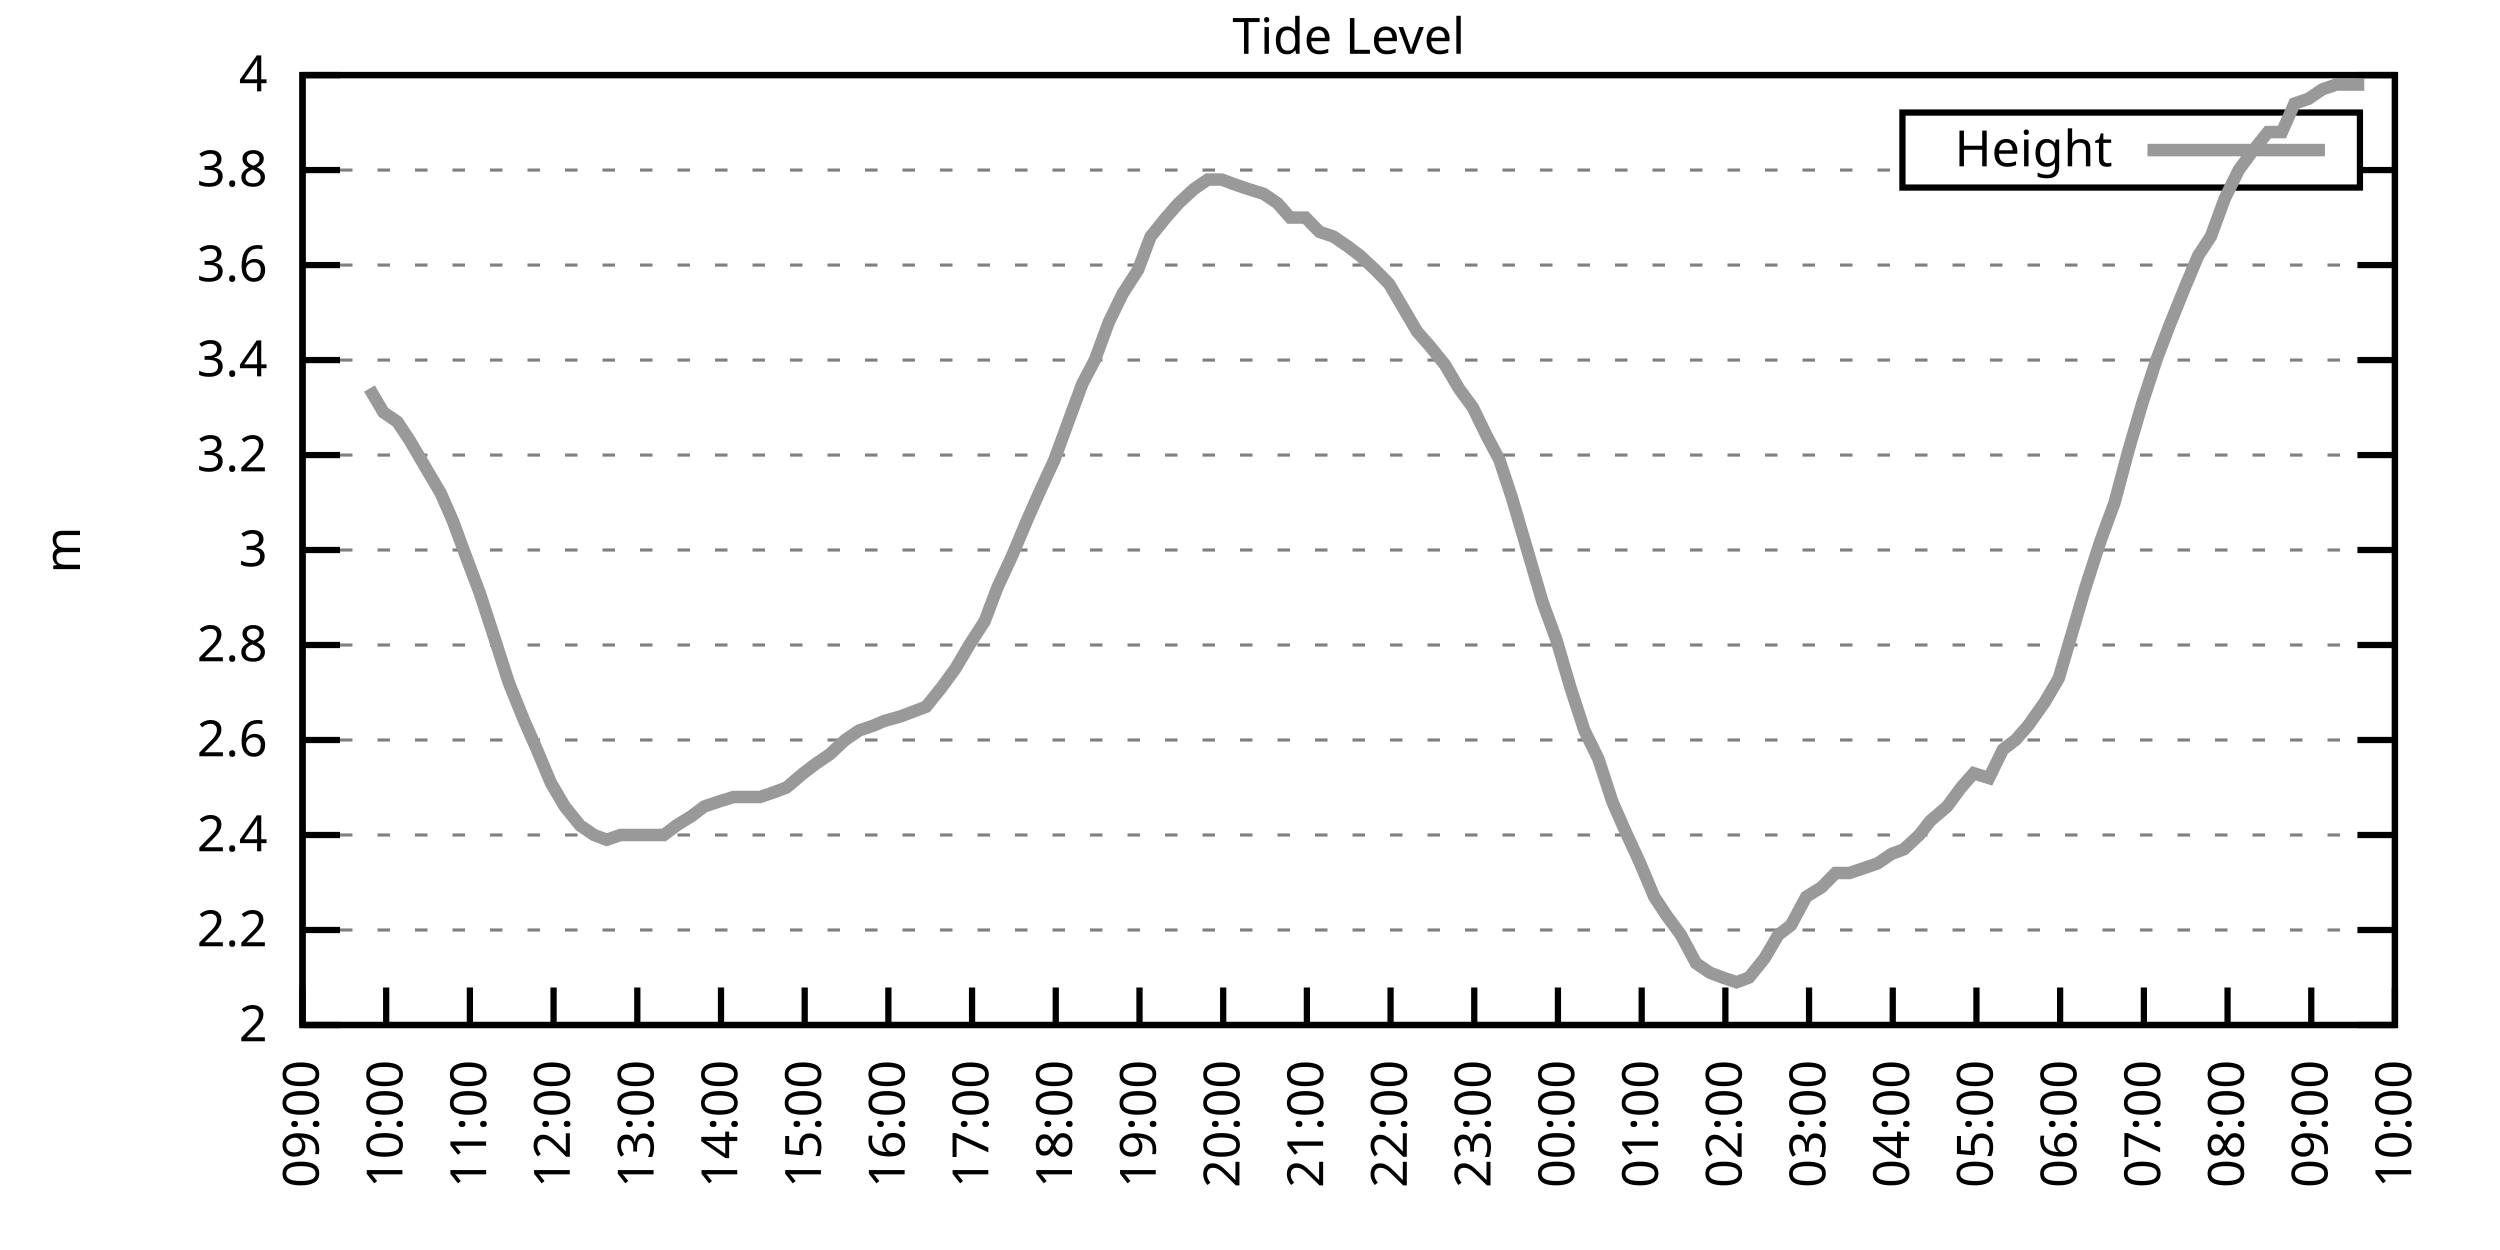
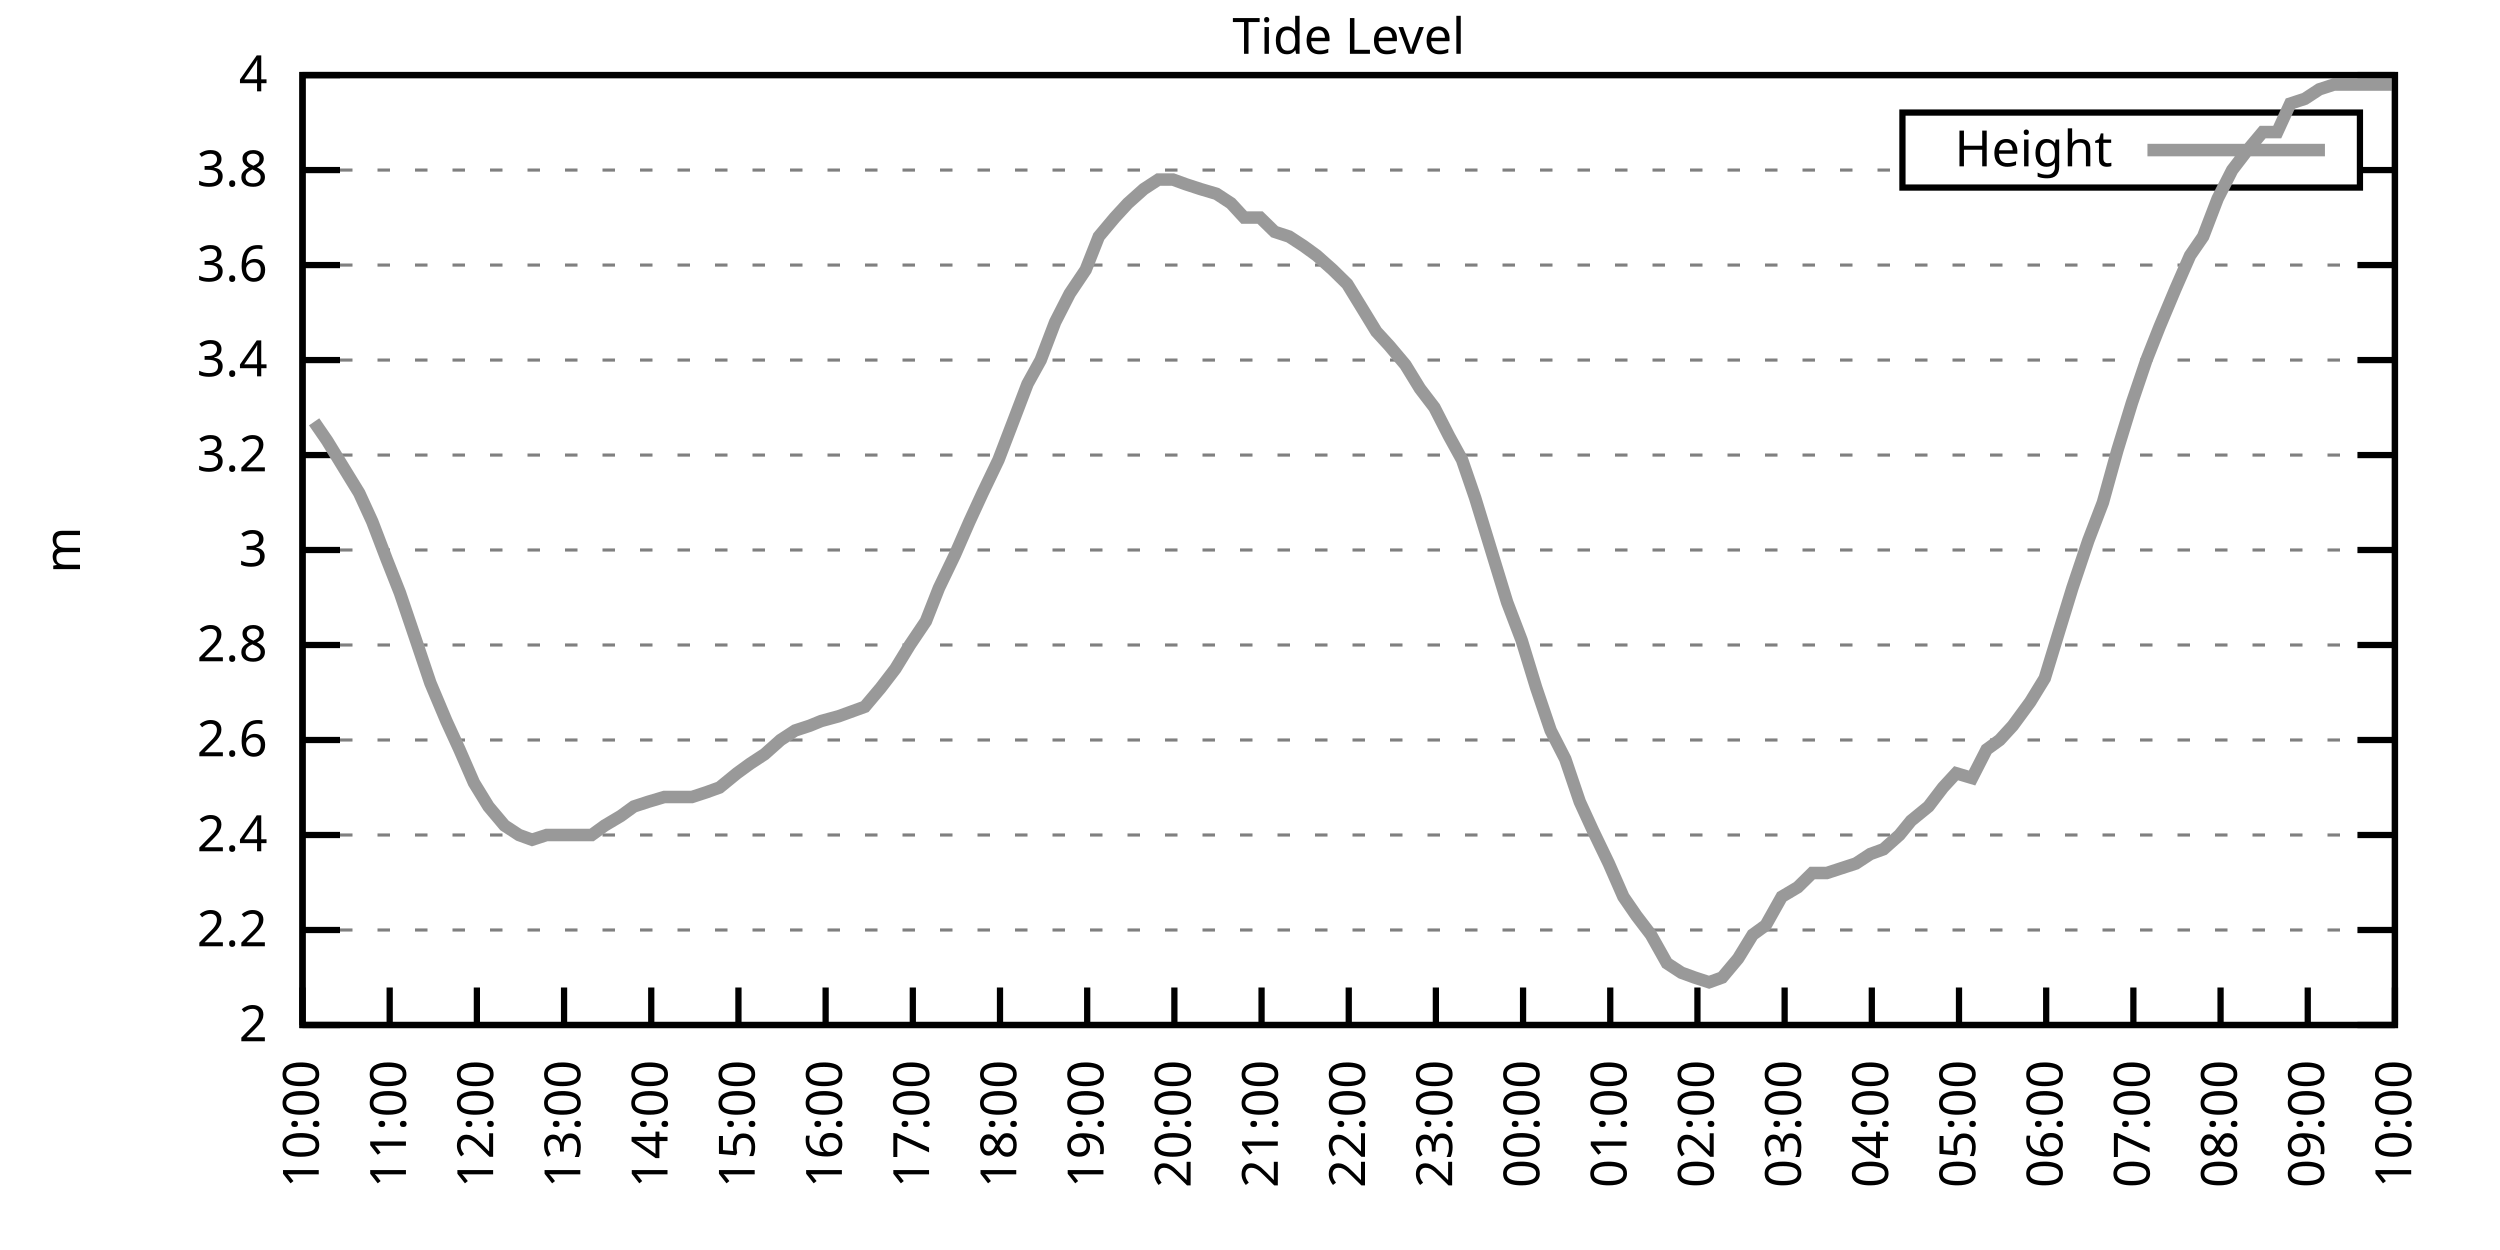
<svg xmlns="http://www.w3.org/2000/svg" xmlns:xlink="http://www.w3.org/1999/xlink" width="400" height="200" viewBox="0 0 400 200">
  <g id="gnuplot_canvas">
    <rect x="0" y="0" width="400" height="200" fill="none" />
    <defs>
      <circle id="gpDot" r="0.5" stroke-width="0.5" stroke="currentColor" />
      <path id="gpPt0" stroke-width="0.333" stroke="currentColor" d="M-1,0 h2 M0,-1 v2" />
      <path id="gpPt1" stroke-width="0.333" stroke="currentColor" d="M-1,-1 L1,1 M1,-1 L-1,1" />
      <path id="gpPt2" stroke-width="0.333" stroke="currentColor" d="M-1,0 L1,0 M0,-1 L0,1 M-1,-1 L1,1 M-1,1 L1,-1" />
      <rect id="gpPt3" stroke-width="0.333" stroke="currentColor" x="-1" y="-1" width="2" height="2" />
      <rect id="gpPt4" stroke-width="0.333" stroke="currentColor" fill="currentColor" x="-1" y="-1" width="2" height="2" />
      <circle id="gpPt5" stroke-width="0.333" stroke="currentColor" cx="0" cy="0" r="1" />
      <use xlink:href="#gpPt5" id="gpPt6" fill="currentColor" stroke="none" />
      <path id="gpPt7" stroke-width="0.333" stroke="currentColor" d="M0,-1.33 L-1.33,0.67 L1.33,0.67 z" />
      <use xlink:href="#gpPt7" id="gpPt8" fill="currentColor" stroke="none" />
      <use xlink:href="#gpPt7" id="gpPt9" stroke="currentColor" transform="rotate(180)" />
      <use xlink:href="#gpPt9" id="gpPt10" fill="currentColor" stroke="none" />
      <use xlink:href="#gpPt3" id="gpPt11" stroke="currentColor" transform="rotate(45)" />
      <use xlink:href="#gpPt11" id="gpPt12" fill="currentColor" stroke="none" />
      <path id="gpPt13" stroke-width="0.333" stroke="currentColor" d="M0,1.330 L1.265,0.411 L0.782,-1.067 L-0.782,-1.076 L-1.265,0.411 z" />
      <use xlink:href="#gpPt13" id="gpPt14" fill="currentColor" stroke="none" />
      <filter id="textbox" filterUnits="objectBoundingBox" x="0" y="0" height="1" width="1">
        <feFlood flood-color="white" flood-opacity="1" result="bgnd" />
        <feComposite in="SourceGraphic" in2="bgnd" operator="atop" />
      </filter>
      <filter id="greybox" filterUnits="objectBoundingBox" x="0" y="0" height="1" width="1">
        <feFlood flood-color="lightgrey" flood-opacity="1" result="grey" />
        <feComposite in="SourceGraphic" in2="grey" operator="atop" />
      </filter>
    </defs>
    <g fill="none" color="white" stroke="currentColor" stroke-width="1.00" stroke-linecap="butt" stroke-linejoin="miter">
</g>
    <g fill="none" color="black" stroke="currentColor" stroke-width="1.00" stroke-linecap="butt" stroke-linejoin="miter">
      <g stroke="none" shape-rendering="crispEdges">
        <polygon fill="rgb(255, 255, 255)" points="48.40,164.00 383.18,164.00 383.18,12.02 48.40,12.02 " />
      </g>
    </g>
    <g fill="none" color="black" stroke="currentColor" stroke-width="1.00" stroke-linecap="butt" stroke-linejoin="miter">
</g>
    <g fill="none" color="black" stroke="black" stroke-width="0.50" stroke-linecap="butt" stroke-linejoin="miter">
</g>
    <g fill="none" color="gray" stroke="currentColor" stroke-width="0.50" stroke-linecap="butt" stroke-linejoin="miter">
      <path stroke="gray" stroke-dasharray="2,4" class="gridline" d="M48.40,164.00 L383.19,164.00  " />
    </g>
    <g fill="none" color="gray" stroke="gray" stroke-width="1.00" stroke-linecap="butt" stroke-linejoin="miter">
</g>
    <g fill="none" color="black" stroke="currentColor" stroke-width="1.00" stroke-linecap="butt" stroke-linejoin="miter">
      <path stroke="black" d="M48.40,164.00 L54.40,164.00 M383.19,164.00 L377.19,164.00  " />
      <g transform="translate(42.80,166.60)" stroke="none" fill="black" font-family="Sans" font-size="8.00" text-anchor="end">
        <text>
          <tspan font-family="Sans"> 2</tspan>
        </text>
      </g>
    </g>
    <g fill="none" color="black" stroke="currentColor" stroke-width="1.00" stroke-linecap="butt" stroke-linejoin="miter">
</g>
    <g fill="none" color="black" stroke="black" stroke-width="0.50" stroke-linecap="butt" stroke-linejoin="miter">
</g>
    <g fill="none" color="gray" stroke="currentColor" stroke-width="0.50" stroke-linecap="butt" stroke-linejoin="miter">
      <path stroke="gray" stroke-dasharray="2,4" class="gridline" d="M48.40,148.80 L383.19,148.80  " />
    </g>
    <g fill="none" color="gray" stroke="gray" stroke-width="1.00" stroke-linecap="butt" stroke-linejoin="miter">
</g>
    <g fill="none" color="black" stroke="currentColor" stroke-width="1.00" stroke-linecap="butt" stroke-linejoin="miter">
      <path stroke="black" d="M48.40,148.80 L54.40,148.80 M383.19,148.80 L377.19,148.80  " />
      <g transform="translate(42.80,151.40)" stroke="none" fill="black" font-family="Sans" font-size="8.00" text-anchor="end">
        <text>
          <tspan font-family="Sans"> 2.2</tspan>
        </text>
      </g>
    </g>
    <g fill="none" color="black" stroke="currentColor" stroke-width="1.00" stroke-linecap="butt" stroke-linejoin="miter">
</g>
    <g fill="none" color="black" stroke="black" stroke-width="0.50" stroke-linecap="butt" stroke-linejoin="miter">
</g>
    <g fill="none" color="gray" stroke="currentColor" stroke-width="0.50" stroke-linecap="butt" stroke-linejoin="miter">
      <path stroke="gray" stroke-dasharray="2,4" class="gridline" d="M48.40,133.60 L383.19,133.60  " />
    </g>
    <g fill="none" color="gray" stroke="gray" stroke-width="1.00" stroke-linecap="butt" stroke-linejoin="miter">
</g>
    <g fill="none" color="black" stroke="currentColor" stroke-width="1.00" stroke-linecap="butt" stroke-linejoin="miter">
      <path stroke="black" d="M48.40,133.60 L54.40,133.60 M383.19,133.60 L377.19,133.60  " />
      <g transform="translate(42.80,136.20)" stroke="none" fill="black" font-family="Sans" font-size="8.00" text-anchor="end">
        <text>
          <tspan font-family="Sans"> 2.4</tspan>
        </text>
      </g>
    </g>
    <g fill="none" color="black" stroke="currentColor" stroke-width="1.00" stroke-linecap="butt" stroke-linejoin="miter">
</g>
    <g fill="none" color="black" stroke="black" stroke-width="0.50" stroke-linecap="butt" stroke-linejoin="miter">
</g>
    <g fill="none" color="gray" stroke="currentColor" stroke-width="0.50" stroke-linecap="butt" stroke-linejoin="miter">
      <path stroke="gray" stroke-dasharray="2,4" class="gridline" d="M48.40,118.40 L383.19,118.40  " />
    </g>
    <g fill="none" color="gray" stroke="gray" stroke-width="1.00" stroke-linecap="butt" stroke-linejoin="miter">
</g>
    <g fill="none" color="black" stroke="currentColor" stroke-width="1.00" stroke-linecap="butt" stroke-linejoin="miter">
      <path stroke="black" d="M48.40,118.40 L54.40,118.40 M383.19,118.40 L377.19,118.40  " />
      <g transform="translate(42.80,121.00)" stroke="none" fill="black" font-family="Sans" font-size="8.00" text-anchor="end">
        <text>
          <tspan font-family="Sans"> 2.6</tspan>
        </text>
      </g>
    </g>
    <g fill="none" color="black" stroke="currentColor" stroke-width="1.00" stroke-linecap="butt" stroke-linejoin="miter">
</g>
    <g fill="none" color="black" stroke="black" stroke-width="0.50" stroke-linecap="butt" stroke-linejoin="miter">
</g>
    <g fill="none" color="gray" stroke="currentColor" stroke-width="0.50" stroke-linecap="butt" stroke-linejoin="miter">
      <path stroke="gray" stroke-dasharray="2,4" class="gridline" d="M48.40,103.20 L383.19,103.20  " />
    </g>
    <g fill="none" color="gray" stroke="gray" stroke-width="1.00" stroke-linecap="butt" stroke-linejoin="miter">
</g>
    <g fill="none" color="black" stroke="currentColor" stroke-width="1.00" stroke-linecap="butt" stroke-linejoin="miter">
      <path stroke="black" d="M48.40,103.20 L54.40,103.20 M383.19,103.20 L377.19,103.20  " />
      <g transform="translate(42.80,105.80)" stroke="none" fill="black" font-family="Sans" font-size="8.00" text-anchor="end">
        <text>
          <tspan font-family="Sans"> 2.8</tspan>
        </text>
      </g>
    </g>
    <g fill="none" color="black" stroke="currentColor" stroke-width="1.00" stroke-linecap="butt" stroke-linejoin="miter">
</g>
    <g fill="none" color="black" stroke="black" stroke-width="0.50" stroke-linecap="butt" stroke-linejoin="miter">
</g>
    <g fill="none" color="gray" stroke="currentColor" stroke-width="0.50" stroke-linecap="butt" stroke-linejoin="miter">
      <path stroke="gray" stroke-dasharray="2,4" class="gridline" d="M48.40,88.00 L383.19,88.00  " />
    </g>
    <g fill="none" color="gray" stroke="gray" stroke-width="1.00" stroke-linecap="butt" stroke-linejoin="miter">
</g>
    <g fill="none" color="black" stroke="currentColor" stroke-width="1.00" stroke-linecap="butt" stroke-linejoin="miter">
      <path stroke="black" d="M48.40,88.00 L54.40,88.00 M383.19,88.00 L377.19,88.00  " />
      <g transform="translate(42.80,90.60)" stroke="none" fill="black" font-family="Sans" font-size="8.00" text-anchor="end">
        <text>
          <tspan font-family="Sans"> 3</tspan>
        </text>
      </g>
    </g>
    <g fill="none" color="black" stroke="currentColor" stroke-width="1.00" stroke-linecap="butt" stroke-linejoin="miter">
</g>
    <g fill="none" color="black" stroke="black" stroke-width="0.50" stroke-linecap="butt" stroke-linejoin="miter">
</g>
    <g fill="none" color="gray" stroke="currentColor" stroke-width="0.50" stroke-linecap="butt" stroke-linejoin="miter">
      <path stroke="gray" stroke-dasharray="2,4" class="gridline" d="M48.40,72.81 L383.19,72.81  " />
    </g>
    <g fill="none" color="gray" stroke="gray" stroke-width="1.00" stroke-linecap="butt" stroke-linejoin="miter">
</g>
    <g fill="none" color="black" stroke="currentColor" stroke-width="1.00" stroke-linecap="butt" stroke-linejoin="miter">
      <path stroke="black" d="M48.40,72.81 L54.40,72.81 M383.19,72.81 L377.19,72.81  " />
      <g transform="translate(42.80,75.41)" stroke="none" fill="black" font-family="Sans" font-size="8.00" text-anchor="end">
        <text>
          <tspan font-family="Sans"> 3.2</tspan>
        </text>
      </g>
    </g>
    <g fill="none" color="black" stroke="currentColor" stroke-width="1.00" stroke-linecap="butt" stroke-linejoin="miter">
</g>
    <g fill="none" color="black" stroke="black" stroke-width="0.50" stroke-linecap="butt" stroke-linejoin="miter">
</g>
    <g fill="none" color="gray" stroke="currentColor" stroke-width="0.50" stroke-linecap="butt" stroke-linejoin="miter">
      <path stroke="gray" stroke-dasharray="2,4" class="gridline" d="M48.40,57.61 L383.19,57.61  " />
    </g>
    <g fill="none" color="gray" stroke="gray" stroke-width="1.00" stroke-linecap="butt" stroke-linejoin="miter">
</g>
    <g fill="none" color="black" stroke="currentColor" stroke-width="1.00" stroke-linecap="butt" stroke-linejoin="miter">
      <path stroke="black" d="M48.40,57.61 L54.40,57.61 M383.19,57.61 L377.19,57.61  " />
      <g transform="translate(42.80,60.21)" stroke="none" fill="black" font-family="Sans" font-size="8.00" text-anchor="end">
        <text>
          <tspan font-family="Sans"> 3.4</tspan>
        </text>
      </g>
    </g>
    <g fill="none" color="black" stroke="currentColor" stroke-width="1.00" stroke-linecap="butt" stroke-linejoin="miter">
</g>
    <g fill="none" color="black" stroke="black" stroke-width="0.50" stroke-linecap="butt" stroke-linejoin="miter">
</g>
    <g fill="none" color="gray" stroke="currentColor" stroke-width="0.50" stroke-linecap="butt" stroke-linejoin="miter">
      <path stroke="gray" stroke-dasharray="2,4" class="gridline" d="M48.40,42.41 L383.19,42.41  " />
    </g>
    <g fill="none" color="gray" stroke="gray" stroke-width="1.00" stroke-linecap="butt" stroke-linejoin="miter">
</g>
    <g fill="none" color="black" stroke="currentColor" stroke-width="1.00" stroke-linecap="butt" stroke-linejoin="miter">
      <path stroke="black" d="M48.40,42.41 L54.40,42.41 M383.19,42.41 L377.19,42.41  " />
      <g transform="translate(42.80,45.01)" stroke="none" fill="black" font-family="Sans" font-size="8.00" text-anchor="end">
        <text>
          <tspan font-family="Sans"> 3.6</tspan>
        </text>
      </g>
    </g>
    <g fill="none" color="black" stroke="currentColor" stroke-width="1.00" stroke-linecap="butt" stroke-linejoin="miter">
</g>
    <g fill="none" color="black" stroke="black" stroke-width="0.50" stroke-linecap="butt" stroke-linejoin="miter">
</g>
    <g fill="none" color="gray" stroke="currentColor" stroke-width="0.50" stroke-linecap="butt" stroke-linejoin="miter">
      <path stroke="gray" stroke-dasharray="2,4" class="gridline" d="M48.40,27.21 L304.39,27.21 M377.59,27.21 L383.19,27.21  " />
    </g>
    <g fill="none" color="gray" stroke="gray" stroke-width="1.00" stroke-linecap="butt" stroke-linejoin="miter">
</g>
    <g fill="none" color="black" stroke="currentColor" stroke-width="1.00" stroke-linecap="butt" stroke-linejoin="miter">
      <path stroke="black" d="M48.40,27.21 L54.40,27.21 M383.19,27.21 L377.19,27.21  " />
      <g transform="translate(42.80,29.81)" stroke="none" fill="black" font-family="Sans" font-size="8.00" text-anchor="end">
        <text>
          <tspan font-family="Sans"> 3.8</tspan>
        </text>
      </g>
    </g>
    <g fill="none" color="black" stroke="currentColor" stroke-width="1.00" stroke-linecap="butt" stroke-linejoin="miter">
</g>
    <g fill="none" color="black" stroke="black" stroke-width="0.50" stroke-linecap="butt" stroke-linejoin="miter">
</g>
    <g fill="none" color="gray" stroke="currentColor" stroke-width="0.50" stroke-linecap="butt" stroke-linejoin="miter">
      <path stroke="gray" stroke-dasharray="2,4" class="gridline" d="M48.40,12.01 L383.19,12.01  " />
    </g>
    <g fill="none" color="gray" stroke="gray" stroke-width="1.00" stroke-linecap="butt" stroke-linejoin="miter">
</g>
    <g fill="none" color="black" stroke="currentColor" stroke-width="1.00" stroke-linecap="butt" stroke-linejoin="miter">
      <path stroke="black" d="M48.40,12.01 L54.40,12.01 M383.19,12.01 L377.19,12.01  " />
      <g transform="translate(42.80,14.61)" stroke="none" fill="black" font-family="Sans" font-size="8.00" text-anchor="end">
        <text>
          <tspan font-family="Sans"> 4</tspan>
        </text>
      </g>
    </g>
    <g fill="none" color="black" stroke="currentColor" stroke-width="1.00" stroke-linecap="butt" stroke-linejoin="miter">
      <path stroke="black" d="M48.40,164.00 L48.40,158.00  " />
      <g transform="translate(51.00,169.60) rotate(270.00)" stroke="none" fill="black" font-family="Sans" font-size="8.00" text-anchor="end">
        <text>
-           <tspan font-family="Sans">09:00</tspan>
-         </text>
-       </g>
-     </g>
-     <g fill="none" color="black" stroke="currentColor" stroke-width="1.00" stroke-linecap="butt" stroke-linejoin="miter">
-       <path stroke="black" d="M61.79,164.00 L61.79,158.00  " />
-       <g transform="translate(64.39,169.60) rotate(270.00)" stroke="none" fill="black" font-family="Sans" font-size="8.00" text-anchor="end">
-         <text>
          <tspan font-family="Sans">10:00</tspan>
        </text>
      </g>
    </g>
    <g fill="none" color="black" stroke="currentColor" stroke-width="1.00" stroke-linecap="butt" stroke-linejoin="miter">
-       <path stroke="black" d="M75.18,164.00 L75.18,158.00  " />
-       <g transform="translate(77.78,169.60) rotate(270.00)" stroke="none" fill="black" font-family="Sans" font-size="8.00" text-anchor="end">
+       <path stroke="black" d="M62.35,164.00 L62.35,158.00  " />
+       <g transform="translate(64.95,169.60) rotate(270.00)" stroke="none" fill="black" font-family="Sans" font-size="8.00" text-anchor="end">
        <text>
          <tspan font-family="Sans">11:00</tspan>
        </text>
      </g>
    </g>
    <g fill="none" color="black" stroke="currentColor" stroke-width="1.00" stroke-linecap="butt" stroke-linejoin="miter">
-       <path stroke="black" d="M88.57,164.00 L88.57,158.00  " />
-       <g transform="translate(91.17,169.60) rotate(270.00)" stroke="none" fill="black" font-family="Sans" font-size="8.00" text-anchor="end">
+       <path stroke="black" d="M76.30,164.00 L76.30,158.00  " />
+       <g transform="translate(78.90,169.60) rotate(270.00)" stroke="none" fill="black" font-family="Sans" font-size="8.00" text-anchor="end">
        <text>
          <tspan font-family="Sans">12:00</tspan>
        </text>
      </g>
    </g>
    <g fill="none" color="black" stroke="currentColor" stroke-width="1.00" stroke-linecap="butt" stroke-linejoin="miter">
-       <path stroke="black" d="M101.97,164.00 L101.97,158.00  " />
-       <g transform="translate(104.57,169.60) rotate(270.00)" stroke="none" fill="black" font-family="Sans" font-size="8.00" text-anchor="end">
+       <path stroke="black" d="M90.25,164.00 L90.25,158.00  " />
+       <g transform="translate(92.85,169.60) rotate(270.00)" stroke="none" fill="black" font-family="Sans" font-size="8.00" text-anchor="end">
        <text>
          <tspan font-family="Sans">13:00</tspan>
        </text>
      </g>
    </g>
    <g fill="none" color="black" stroke="currentColor" stroke-width="1.00" stroke-linecap="butt" stroke-linejoin="miter">
-       <path stroke="black" d="M115.36,164.00 L115.36,158.00  " />
-       <g transform="translate(117.96,169.60) rotate(270.00)" stroke="none" fill="black" font-family="Sans" font-size="8.00" text-anchor="end">
+       <path stroke="black" d="M104.20,164.00 L104.20,158.00  " />
+       <g transform="translate(106.80,169.60) rotate(270.00)" stroke="none" fill="black" font-family="Sans" font-size="8.00" text-anchor="end">
        <text>
          <tspan font-family="Sans">14:00</tspan>
        </text>
      </g>
    </g>
    <g fill="none" color="black" stroke="currentColor" stroke-width="1.00" stroke-linecap="butt" stroke-linejoin="miter">
-       <path stroke="black" d="M128.75,164.00 L128.75,158.00  " />
-       <g transform="translate(131.35,169.60) rotate(270.00)" stroke="none" fill="black" font-family="Sans" font-size="8.00" text-anchor="end">
+       <path stroke="black" d="M118.15,164.00 L118.15,158.00  " />
+       <g transform="translate(120.75,169.60) rotate(270.00)" stroke="none" fill="black" font-family="Sans" font-size="8.00" text-anchor="end">
        <text>
          <tspan font-family="Sans">15:00</tspan>
        </text>
      </g>
    </g>
    <g fill="none" color="black" stroke="currentColor" stroke-width="1.00" stroke-linecap="butt" stroke-linejoin="miter">
-       <path stroke="black" d="M142.14,164.00 L142.14,158.00  " />
-       <g transform="translate(144.74,169.60) rotate(270.00)" stroke="none" fill="black" font-family="Sans" font-size="8.00" text-anchor="end">
+       <path stroke="black" d="M132.10,164.00 L132.10,158.00  " />
+       <g transform="translate(134.70,169.60) rotate(270.00)" stroke="none" fill="black" font-family="Sans" font-size="8.00" text-anchor="end">
        <text>
          <tspan font-family="Sans">16:00</tspan>
        </text>
      </g>
    </g>
    <g fill="none" color="black" stroke="currentColor" stroke-width="1.00" stroke-linecap="butt" stroke-linejoin="miter">
-       <path stroke="black" d="M155.53,164.00 L155.53,158.00  " />
-       <g transform="translate(158.13,169.60) rotate(270.00)" stroke="none" fill="black" font-family="Sans" font-size="8.00" text-anchor="end">
+       <path stroke="black" d="M146.05,164.00 L146.05,158.00  " />
+       <g transform="translate(148.65,169.60) rotate(270.00)" stroke="none" fill="black" font-family="Sans" font-size="8.00" text-anchor="end">
        <text>
          <tspan font-family="Sans">17:00</tspan>
        </text>
      </g>
    </g>
    <g fill="none" color="black" stroke="currentColor" stroke-width="1.00" stroke-linecap="butt" stroke-linejoin="miter">
-       <path stroke="black" d="M168.92,164.00 L168.92,158.00  " />
-       <g transform="translate(171.52,169.60) rotate(270.00)" stroke="none" fill="black" font-family="Sans" font-size="8.00" text-anchor="end">
+       <path stroke="black" d="M160.00,164.00 L160.00,158.00  " />
+       <g transform="translate(162.60,169.60) rotate(270.00)" stroke="none" fill="black" font-family="Sans" font-size="8.00" text-anchor="end">
        <text>
          <tspan font-family="Sans">18:00</tspan>
        </text>
      </g>
    </g>
    <g fill="none" color="black" stroke="currentColor" stroke-width="1.00" stroke-linecap="butt" stroke-linejoin="miter">
-       <path stroke="black" d="M182.32,164.00 L182.32,158.00  " />
-       <g transform="translate(184.92,169.60) rotate(270.00)" stroke="none" fill="black" font-family="Sans" font-size="8.00" text-anchor="end">
+       <path stroke="black" d="M173.95,164.00 L173.95,158.00  " />
+       <g transform="translate(176.55,169.60) rotate(270.00)" stroke="none" fill="black" font-family="Sans" font-size="8.00" text-anchor="end">
        <text>
          <tspan font-family="Sans">19:00</tspan>
        </text>
      </g>
    </g>
    <g fill="none" color="black" stroke="currentColor" stroke-width="1.00" stroke-linecap="butt" stroke-linejoin="miter">
-       <path stroke="black" d="M195.71,164.00 L195.71,158.00  " />
-       <g transform="translate(198.31,169.60) rotate(270.00)" stroke="none" fill="black" font-family="Sans" font-size="8.00" text-anchor="end">
+       <path stroke="black" d="M187.90,164.00 L187.90,158.00  " />
+       <g transform="translate(190.50,169.60) rotate(270.00)" stroke="none" fill="black" font-family="Sans" font-size="8.00" text-anchor="end">
        <text>
          <tspan font-family="Sans">20:00</tspan>
        </text>
      </g>
    </g>
    <g fill="none" color="black" stroke="currentColor" stroke-width="1.00" stroke-linecap="butt" stroke-linejoin="miter">
-       <path stroke="black" d="M209.10,164.00 L209.10,158.00  " />
-       <g transform="translate(211.70,169.60) rotate(270.00)" stroke="none" fill="black" font-family="Sans" font-size="8.00" text-anchor="end">
+       <path stroke="black" d="M201.85,164.00 L201.85,158.00  " />
+       <g transform="translate(204.45,169.60) rotate(270.00)" stroke="none" fill="black" font-family="Sans" font-size="8.00" text-anchor="end">
        <text>
          <tspan font-family="Sans">21:00</tspan>
        </text>
      </g>
    </g>
    <g fill="none" color="black" stroke="currentColor" stroke-width="1.00" stroke-linecap="butt" stroke-linejoin="miter">
-       <path stroke="black" d="M222.49,164.00 L222.49,158.00  " />
-       <g transform="translate(225.09,169.60) rotate(270.00)" stroke="none" fill="black" font-family="Sans" font-size="8.00" text-anchor="end">
+       <path stroke="black" d="M215.80,164.00 L215.80,158.00  " />
+       <g transform="translate(218.40,169.60) rotate(270.00)" stroke="none" fill="black" font-family="Sans" font-size="8.00" text-anchor="end">
        <text>
          <tspan font-family="Sans">22:00</tspan>
        </text>
      </g>
    </g>
    <g fill="none" color="black" stroke="currentColor" stroke-width="1.00" stroke-linecap="butt" stroke-linejoin="miter">
-       <path stroke="black" d="M235.88,164.00 L235.88,158.00  " />
-       <g transform="translate(238.48,169.60) rotate(270.00)" stroke="none" fill="black" font-family="Sans" font-size="8.00" text-anchor="end">
+       <path stroke="black" d="M229.74,164.00 L229.74,158.00  " />
+       <g transform="translate(232.34,169.60) rotate(270.00)" stroke="none" fill="black" font-family="Sans" font-size="8.00" text-anchor="end">
        <text>
          <tspan font-family="Sans">23:00</tspan>
        </text>
      </g>
    </g>
    <g fill="none" color="black" stroke="currentColor" stroke-width="1.00" stroke-linecap="butt" stroke-linejoin="miter">
-       <path stroke="black" d="M249.27,164.00 L249.27,158.00  " />
-       <g transform="translate(251.87,169.60) rotate(270.00)" stroke="none" fill="black" font-family="Sans" font-size="8.00" text-anchor="end">
+       <path stroke="black" d="M243.69,164.00 L243.69,158.00  " />
+       <g transform="translate(246.29,169.60) rotate(270.00)" stroke="none" fill="black" font-family="Sans" font-size="8.00" text-anchor="end">
        <text>
          <tspan font-family="Sans">00:00</tspan>
        </text>
      </g>
    </g>
    <g fill="none" color="black" stroke="currentColor" stroke-width="1.00" stroke-linecap="butt" stroke-linejoin="miter">
-       <path stroke="black" d="M262.67,164.00 L262.67,158.00  " />
-       <g transform="translate(265.27,169.60) rotate(270.00)" stroke="none" fill="black" font-family="Sans" font-size="8.00" text-anchor="end">
+       <path stroke="black" d="M257.64,164.00 L257.64,158.00  " />
+       <g transform="translate(260.24,169.60) rotate(270.00)" stroke="none" fill="black" font-family="Sans" font-size="8.00" text-anchor="end">
        <text>
          <tspan font-family="Sans">01:00</tspan>
        </text>
      </g>
    </g>
    <g fill="none" color="black" stroke="currentColor" stroke-width="1.00" stroke-linecap="butt" stroke-linejoin="miter">
-       <path stroke="black" d="M276.06,164.00 L276.06,158.00  " />
-       <g transform="translate(278.66,169.60) rotate(270.00)" stroke="none" fill="black" font-family="Sans" font-size="8.00" text-anchor="end">
+       <path stroke="black" d="M271.59,164.00 L271.59,158.00  " />
+       <g transform="translate(274.19,169.60) rotate(270.00)" stroke="none" fill="black" font-family="Sans" font-size="8.00" text-anchor="end">
        <text>
          <tspan font-family="Sans">02:00</tspan>
        </text>
      </g>
    </g>
    <g fill="none" color="black" stroke="currentColor" stroke-width="1.00" stroke-linecap="butt" stroke-linejoin="miter">
-       <path stroke="black" d="M289.45,164.00 L289.45,158.00  " />
-       <g transform="translate(292.05,169.60) rotate(270.00)" stroke="none" fill="black" font-family="Sans" font-size="8.00" text-anchor="end">
+       <path stroke="black" d="M285.54,164.00 L285.54,158.00  " />
+       <g transform="translate(288.14,169.60) rotate(270.00)" stroke="none" fill="black" font-family="Sans" font-size="8.00" text-anchor="end">
        <text>
          <tspan font-family="Sans">03:00</tspan>
        </text>
      </g>
    </g>
    <g fill="none" color="black" stroke="currentColor" stroke-width="1.00" stroke-linecap="butt" stroke-linejoin="miter">
-       <path stroke="black" d="M302.84,164.00 L302.84,158.00  " />
-       <g transform="translate(305.44,169.60) rotate(270.00)" stroke="none" fill="black" font-family="Sans" font-size="8.00" text-anchor="end">
+       <path stroke="black" d="M299.49,164.00 L299.49,158.00  " />
+       <g transform="translate(302.09,169.60) rotate(270.00)" stroke="none" fill="black" font-family="Sans" font-size="8.00" text-anchor="end">
        <text>
          <tspan font-family="Sans">04:00</tspan>
        </text>
      </g>
    </g>
    <g fill="none" color="black" stroke="currentColor" stroke-width="1.00" stroke-linecap="butt" stroke-linejoin="miter">
-       <path stroke="black" d="M316.23,164.00 L316.23,158.00  " />
-       <g transform="translate(318.83,169.60) rotate(270.00)" stroke="none" fill="black" font-family="Sans" font-size="8.00" text-anchor="end">
+       <path stroke="black" d="M313.44,164.00 L313.44,158.00  " />
+       <g transform="translate(316.04,169.60) rotate(270.00)" stroke="none" fill="black" font-family="Sans" font-size="8.00" text-anchor="end">
        <text>
          <tspan font-family="Sans">05:00</tspan>
        </text>
      </g>
    </g>
    <g fill="none" color="black" stroke="currentColor" stroke-width="1.00" stroke-linecap="butt" stroke-linejoin="miter">
-       <path stroke="black" d="M329.62,164.00 L329.62,158.00  " />
-       <g transform="translate(332.22,169.60) rotate(270.00)" stroke="none" fill="black" font-family="Sans" font-size="8.00" text-anchor="end">
+       <path stroke="black" d="M327.39,164.00 L327.39,158.00  " />
+       <g transform="translate(329.99,169.60) rotate(270.00)" stroke="none" fill="black" font-family="Sans" font-size="8.00" text-anchor="end">
        <text>
          <tspan font-family="Sans">06:00</tspan>
        </text>
      </g>
    </g>
    <g fill="none" color="black" stroke="currentColor" stroke-width="1.00" stroke-linecap="butt" stroke-linejoin="miter">
-       <path stroke="black" d="M343.02,164.00 L343.02,158.00  " />
-       <g transform="translate(345.62,169.60) rotate(270.00)" stroke="none" fill="black" font-family="Sans" font-size="8.00" text-anchor="end">
+       <path stroke="black" d="M341.34,164.00 L341.34,158.00  " />
+       <g transform="translate(343.94,169.60) rotate(270.00)" stroke="none" fill="black" font-family="Sans" font-size="8.00" text-anchor="end">
        <text>
          <tspan font-family="Sans">07:00</tspan>
        </text>
      </g>
    </g>
    <g fill="none" color="black" stroke="currentColor" stroke-width="1.00" stroke-linecap="butt" stroke-linejoin="miter">
-       <path stroke="black" d="M356.41,164.00 L356.41,158.00  " />
-       <g transform="translate(359.01,169.60) rotate(270.00)" stroke="none" fill="black" font-family="Sans" font-size="8.00" text-anchor="end">
+       <path stroke="black" d="M355.29,164.00 L355.29,158.00  " />
+       <g transform="translate(357.89,169.60) rotate(270.00)" stroke="none" fill="black" font-family="Sans" font-size="8.00" text-anchor="end">
        <text>
          <tspan font-family="Sans">08:00</tspan>
        </text>
      </g>
    </g>
    <g fill="none" color="black" stroke="currentColor" stroke-width="1.00" stroke-linecap="butt" stroke-linejoin="miter">
-       <path stroke="black" d="M369.80,164.00 L369.80,158.00  " />
-       <g transform="translate(372.40,169.60) rotate(270.00)" stroke="none" fill="black" font-family="Sans" font-size="8.00" text-anchor="end">
+       <path stroke="black" d="M369.24,164.00 L369.24,158.00  " />
+       <g transform="translate(371.84,169.60) rotate(270.00)" stroke="none" fill="black" font-family="Sans" font-size="8.00" text-anchor="end">
        <text>
          <tspan font-family="Sans">09:00</tspan>
        </text>
      </g>
    </g>
    <g fill="none" color="black" stroke="currentColor" stroke-width="1.00" stroke-linecap="butt" stroke-linejoin="miter">
      <path stroke="black" d="M383.19,164.00 L383.19,158.00  " />
      <g transform="translate(385.79,169.60) rotate(270.00)" stroke="none" fill="black" font-family="Sans" font-size="8.00" text-anchor="end">
        <text>
          <tspan font-family="Sans">10:00</tspan>
        </text>
      </g>
    </g>
    <g fill="none" color="black" stroke="currentColor" stroke-width="1.00" stroke-linecap="butt" stroke-linejoin="miter">
</g>
    <g fill="none" color="black" stroke="currentColor" stroke-width="1.00" stroke-linecap="butt" stroke-linejoin="miter">
      <path stroke="black" d="M48.40,12.01 L48.40,164.00 L383.19,164.00 L383.19,12.01 L48.40,12.01 Z  " />
    </g>
    <g fill="none" color="black" stroke="currentColor" stroke-width="1.00" stroke-linecap="butt" stroke-linejoin="miter">
</g>
    <g fill="none" color="black" stroke="currentColor" stroke-width="1.00" stroke-linecap="butt" stroke-linejoin="miter">
      <path stroke="black" d="M304.39,30.01 L304.39,18.01 L377.59,18.01 L377.59,30.01 L304.39,30.01 Z  " />
    </g>
    <g id="Tide_level_plot_1">
      <g fill="none" color="white" stroke="black" stroke-width="2.00" stroke-linecap="butt" stroke-linejoin="miter">
</g>
      <g fill="none" color="black" stroke="currentColor" stroke-width="2.00" stroke-linecap="butt" stroke-linejoin="miter">
        <g transform="translate(337.99,26.61)" stroke="none" fill="black" font-family="Sans" font-size="8.00" text-anchor="end">
          <text>
            <tspan font-family="Sans">Height</tspan>
          </text>
        </g>
      </g>
      <g fill="none" color="black" stroke="currentColor" stroke-width="2.00" stroke-linecap="butt" stroke-linejoin="miter">
-         <path stroke="rgb(153, 153, 153)" d="M343.59,24.01 L371.99,24.01 M59.11,62.17 L61.35,65.97 L63.58,67.49 L65.59,70.53 L68.26,75.09 L70.50,78.89   L72.50,83.45 L74.74,89.52 L76.75,94.84 L78.98,101.68 L81.43,109.28 L83.89,115.36 L85.90,119.92 L88.13,125.24   L90.36,129.04 L92.82,132.08 L95.05,133.60 L97.06,134.36 L99.29,133.60 L101.52,133.60 L103.75,133.60 L106.21,133.60   L108.22,132.08 L110.67,130.56 L112.68,129.04 L114.91,128.28 L117.37,127.52 L119.60,127.52 L121.61,127.52 L123.84,126.76   L125.85,126.00 L128.53,123.72 L130.54,122.20 L132.77,120.68 L135.22,118.40 L137.45,116.88 L139.69,116.12 L141.47,115.36   L144.15,114.60 L146.16,113.84 L148.17,113.08 L150.62,110.04 L152.85,107.00 L155.09,103.20 L157.54,99.40 L159.55,94.08   L162.01,88.76 L164.24,83.45 L166.25,78.89 L168.70,73.57 L170.93,67.49 L173.17,61.41 L175.17,57.61 L177.41,51.53   L179.64,46.97 L182.09,43.17 L184.10,37.85 L186.56,34.81 L188.57,32.53 L191.02,30.25 L193.25,28.73 L195.48,28.73   L197.49,29.49 L199.73,30.25 L202.18,31.01 L204.41,32.53 L206.42,34.81 L208.88,34.81 L211.11,37.09 L213.34,37.85   L215.57,39.37 L217.58,40.89 L220.04,43.17 L222.27,45.45 L224.50,49.25 L226.73,53.05 L228.74,55.33 L231.20,58.37   L233.43,62.17 L235.66,65.21 L237.89,69.77 L239.90,73.57 L241.91,79.65 L244.59,88.76 L246.82,96.36 L249.05,102.44   L251.28,110.04 L253.51,116.88 L255.75,121.44 L257.98,128.28 L259.99,132.84 L262.44,138.16 L264.67,143.48 L266.68,146.52   L268.92,149.56 L271.37,154.12 L273.60,155.64 L275.61,156.40 L277.84,157.16 L279.85,156.40 L282.31,153.36 L284.54,149.56   L286.55,148.04 L289.00,143.48 L291.46,141.96 L293.69,139.68 L295.92,139.68 L298.15,138.92 L300.39,138.16 L302.62,136.64   L304.63,135.88 L307.08,133.60 L308.87,131.32 L311.54,129.04 L313.78,126.00 L315.79,123.72 L318.24,124.48 L320.47,119.92   L322.48,118.40 L324.49,116.12 L327.17,112.32 L329.40,108.52 L331.41,101.68 L333.64,94.08 L336.10,86.49 L338.33,80.41   L340.56,72.05 L342.79,64.45 L345.02,57.61 L347.03,52.29 L349.49,46.21 L351.72,40.89 L353.73,37.85 L355.96,31.77   L358.19,27.21 L360.42,24.17 L362.88,21.13 L365.11,21.13 L367.12,16.57 L369.35,15.81 L371.58,14.29 L373.82,13.53   L376.05,13.53 L378.28,13.53  " />
+         <path stroke="rgb(153, 153, 153)" d="M343.59,24.01 L371.99,24.01 M50.26,67.49 L52.35,70.53 L55.14,75.09 L57.47,78.89 L59.56,83.45 L61.88,89.52   L63.98,94.84 L66.30,101.68 L68.86,109.28 L71.42,115.36 L73.51,119.92 L75.83,125.24 L78.16,129.04 L80.72,132.08   L83.04,133.60 L85.13,134.36 L87.46,133.60 L89.78,133.60 L92.11,133.60 L94.67,133.60 L96.76,132.08 L99.32,130.56   L101.41,129.04 L103.73,128.28 L106.29,127.52 L108.62,127.52 L110.71,127.52 L113.03,126.76 L115.13,126.00 L117.92,123.72   L120.01,122.20 L122.33,120.68 L124.89,118.40 L127.22,116.88 L129.54,116.12 L131.40,115.36 L134.19,114.60 L136.28,113.84   L138.37,113.08 L140.93,110.04 L143.26,107.00 L145.58,103.20 L148.14,99.40 L150.23,94.08 L152.79,88.76 L155.11,83.45   L157.21,78.89 L159.76,73.57 L162.09,67.49 L164.41,61.41 L166.51,57.61 L168.83,51.53 L171.16,46.97 L173.71,43.17   L175.81,37.85 L178.36,34.81 L180.46,32.53 L183.01,30.25 L185.34,28.73 L187.66,28.73 L189.76,29.49 L192.08,30.25   L194.64,31.01 L196.96,32.53 L199.06,34.81 L201.61,34.81 L203.94,37.09 L206.26,37.85 L208.59,39.37 L210.68,40.89   L213.24,43.17 L215.56,45.45 L217.89,49.25 L220.21,53.05 L222.30,55.33 L224.86,58.37 L227.19,62.17 L229.51,65.21   L231.84,69.77 L233.93,73.57 L236.02,79.65 L238.81,88.76 L241.14,96.36 L243.46,102.44 L245.79,110.04 L248.11,116.88   L250.44,121.44 L252.76,128.28 L254.85,132.84 L257.41,138.16 L259.74,143.48 L261.83,146.52 L264.15,149.56 L266.71,154.12   L269.04,155.64 L271.13,156.40 L273.45,157.16 L275.55,156.40 L278.10,153.36 L280.43,149.56 L282.52,148.04 L285.08,143.48   L287.64,141.96 L289.96,139.68 L292.29,139.68 L294.61,138.92 L296.94,138.16 L299.26,136.64 L301.35,135.88 L303.91,133.60   L305.77,131.32 L308.56,129.04 L310.88,126.00 L312.98,123.72 L315.53,124.48 L317.86,119.92 L319.95,118.40 L322.04,116.12   L324.83,112.32 L327.16,108.52 L329.25,101.68 L331.58,94.08 L334.13,86.49 L336.46,80.41 L338.78,72.05 L341.11,64.45   L343.43,57.61 L345.53,52.29 L348.08,46.21 L350.41,40.89 L352.50,37.85 L354.83,31.77 L357.15,27.21 L359.48,24.17   L362.03,21.13 L364.36,21.13 L366.45,16.57 L368.78,15.81 L371.10,14.29 L373.43,13.53 L375.75,13.53 L378.08,13.53   L380.40,13.53 L382.73,13.53  " />
      </g>
    </g>
    <g fill="none" color="black" stroke="currentColor" stroke-width="2.00" stroke-linecap="butt" stroke-linejoin="miter">
</g>
    <g fill="none" color="black" stroke="black" stroke-width="1.00" stroke-linecap="butt" stroke-linejoin="miter">
</g>
    <g fill="none" color="black" stroke="currentColor" stroke-width="1.00" stroke-linecap="butt" stroke-linejoin="miter">
      <path stroke="black" d="M48.40,12.01 L48.40,164.00 L383.19,164.00 L383.19,12.01 L48.40,12.01 Z  " />
      <g transform="translate(12.80,88.01) rotate(270.00)" stroke="none" fill="black" font-family="Sans" font-size="8.00" text-anchor="middle">
        <text>
          <tspan font-family="Sans">m</tspan>
        </text>
      </g>
    </g>
    <g fill="none" color="black" stroke="currentColor" stroke-width="1.00" stroke-linecap="butt" stroke-linejoin="miter">
</g>
    <g fill="none" color="black" stroke="currentColor" stroke-width="1.00" stroke-linecap="butt" stroke-linejoin="miter">
      <g transform="translate(215.79,8.61)" stroke="none" fill="black" font-family="Sans" font-size="8.00" text-anchor="middle">
        <text>
          <tspan font-family="Sans">Tide Level</tspan>
        </text>
      </g>
    </g>
    <g fill="none" color="black" stroke="currentColor" stroke-width="1.00" stroke-linecap="butt" stroke-linejoin="miter">
</g>
  </g>
</svg>
